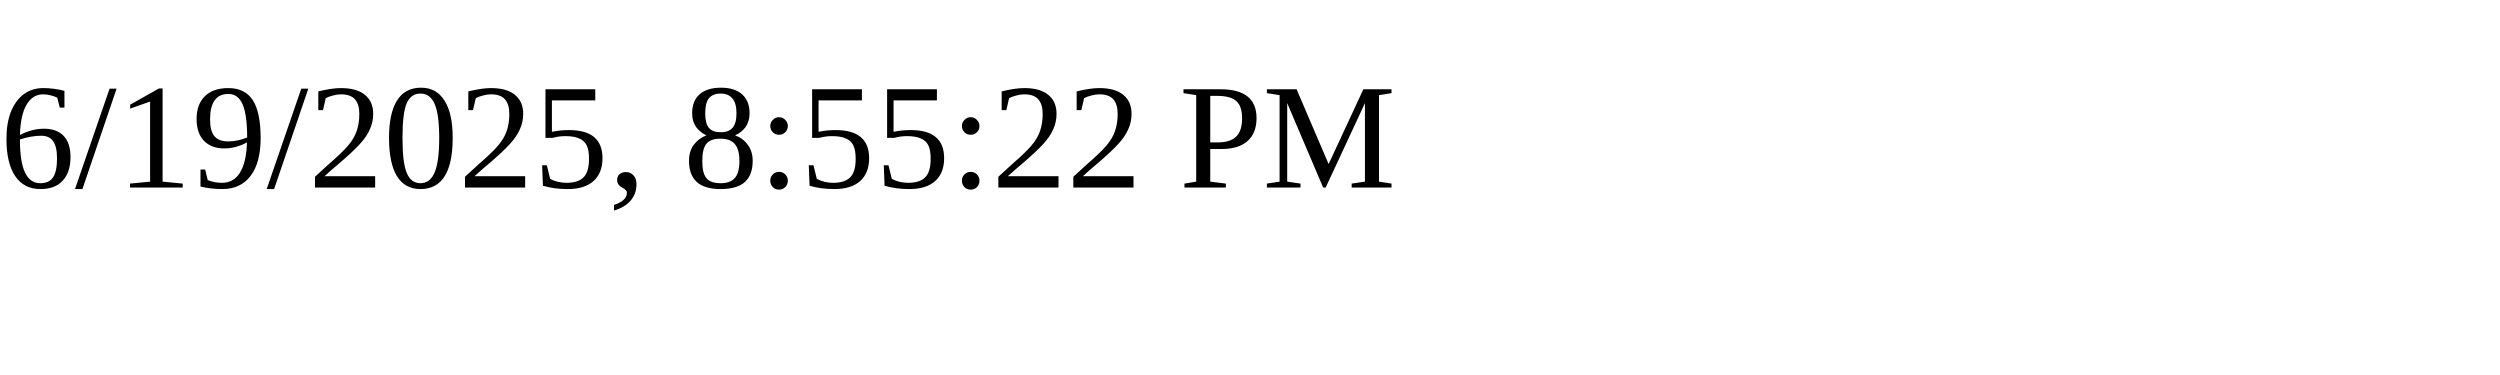
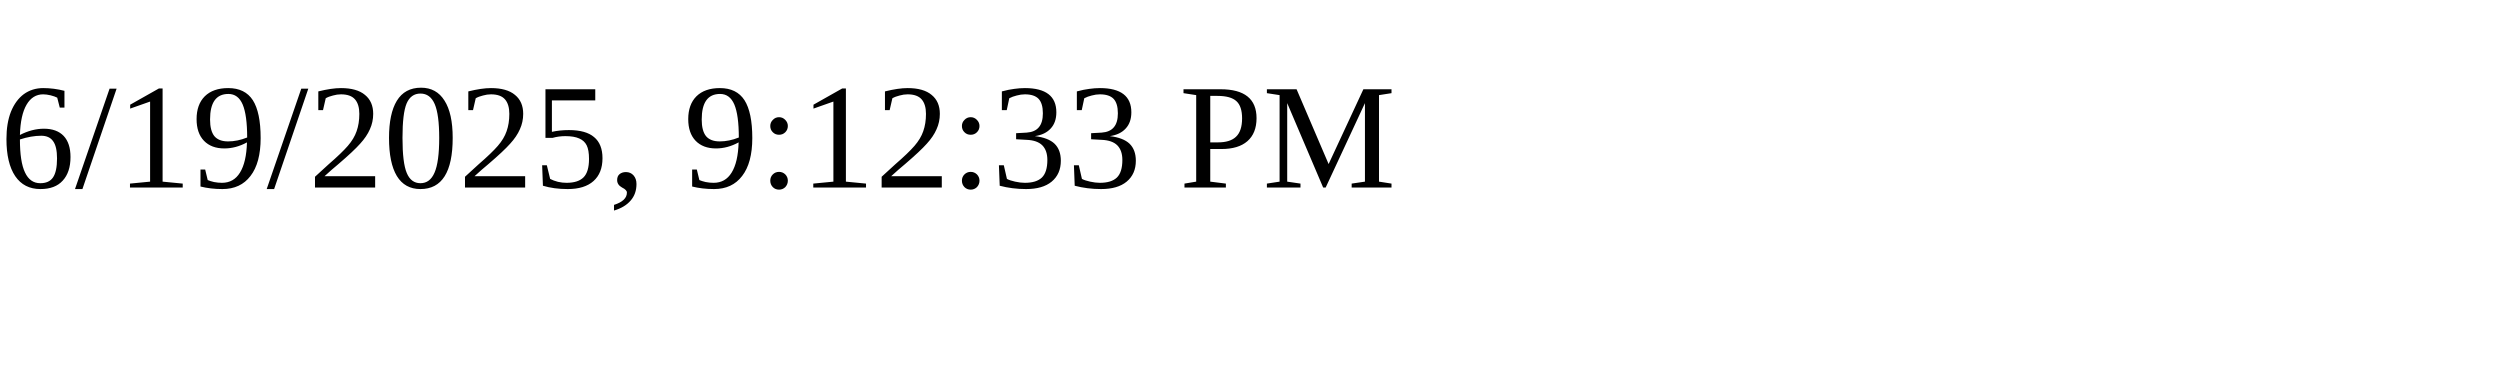
<svg xmlns="http://www.w3.org/2000/svg" height="30" width="200">
-   <text x="0" y="15">6/19/2025, 8:55:22 PM</text>
+   <text x="0" y="15">6/19/2025, 9:12:33 PM</text>
</svg>
